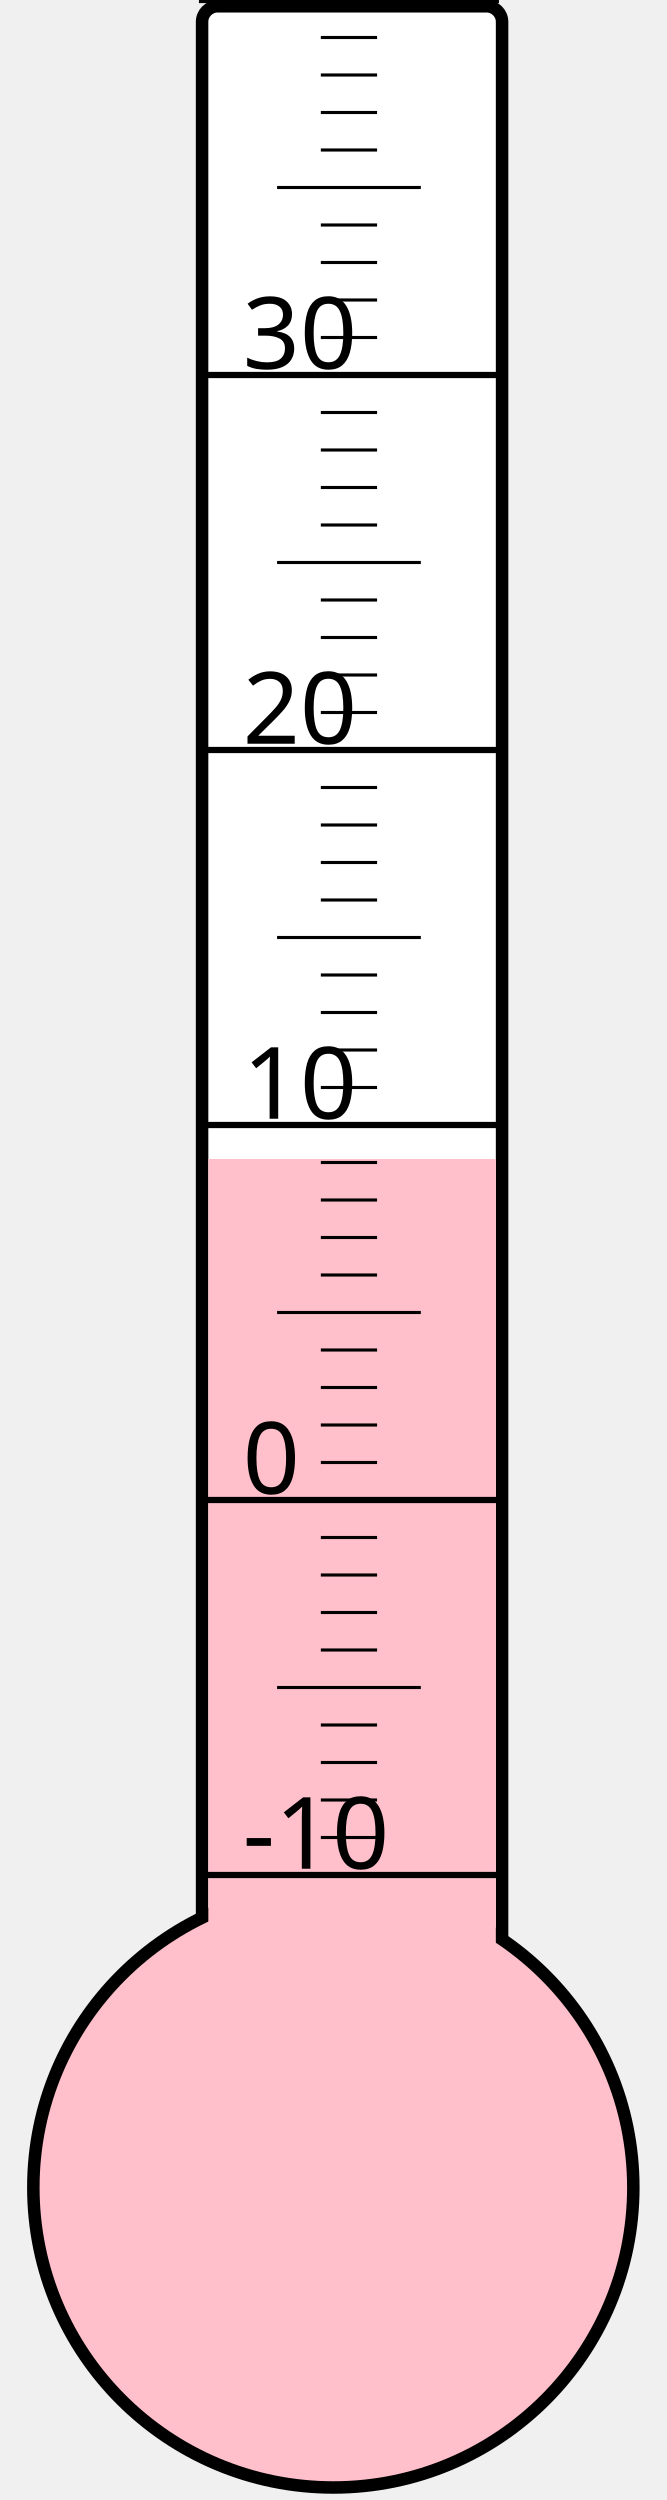
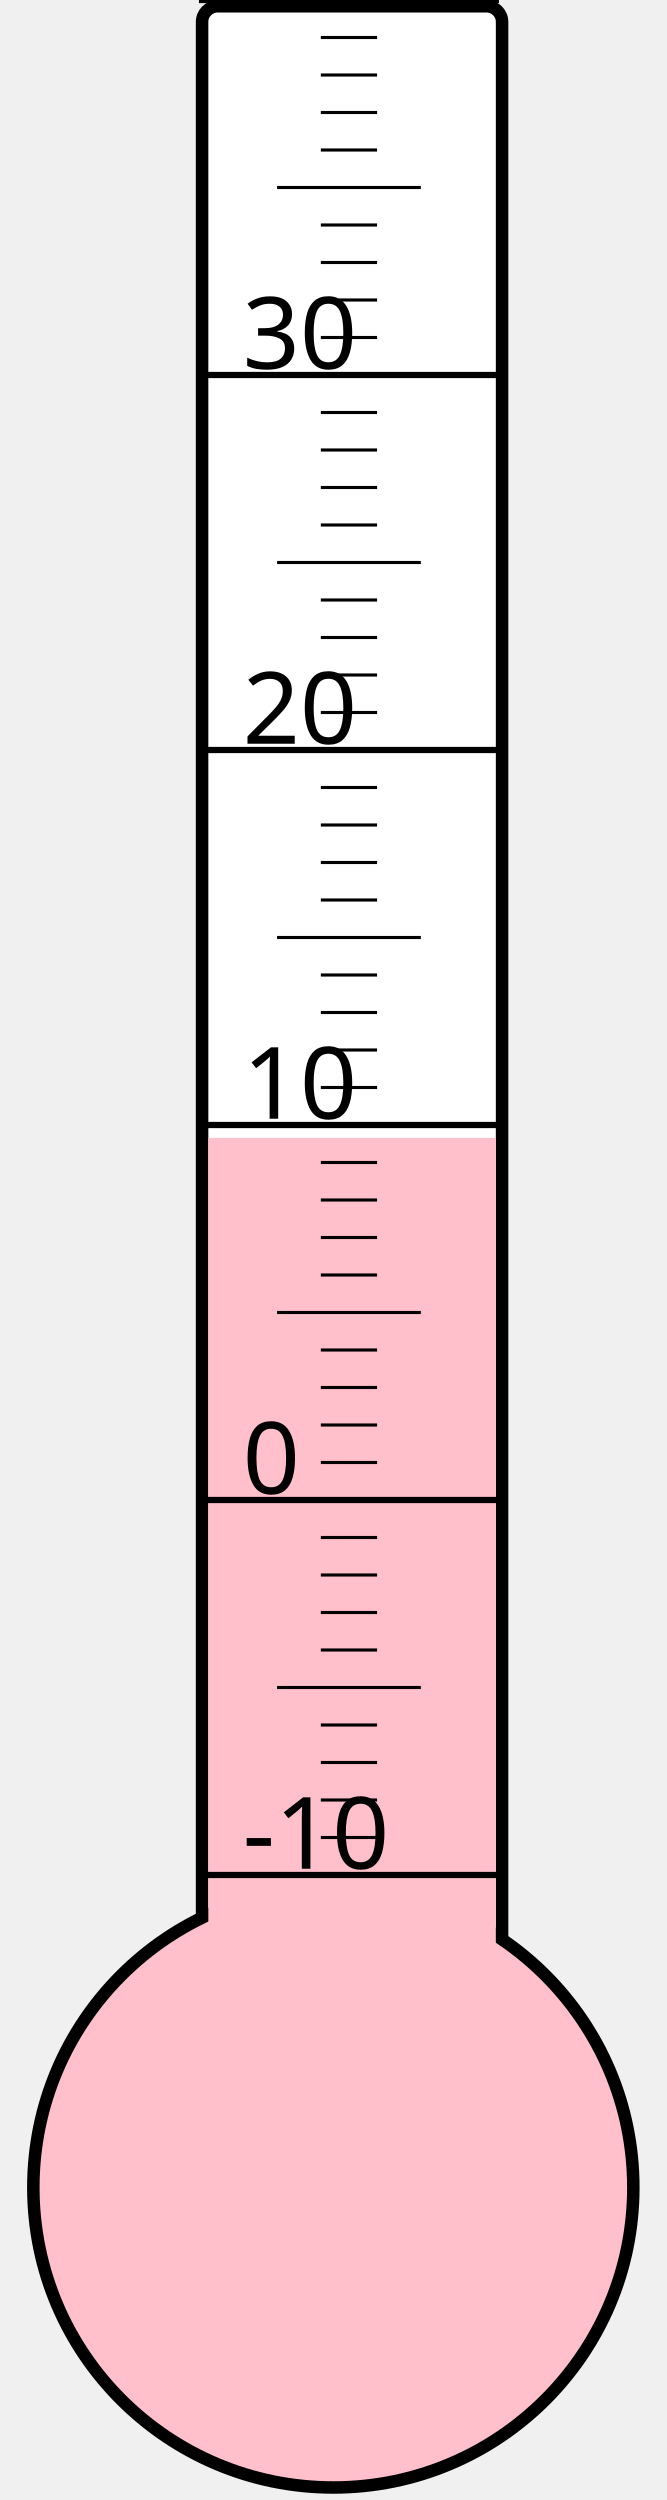
<svg xmlns="http://www.w3.org/2000/svg" width="40px" height="150px" viewBox="0 0 200 800">
  <rect width="200" height="800" x="0" y="0" style="fill: #ffffeb; fill-opacity: 0;" />
  <rect width="96" height="680" x="58" y="2" rx="5" ry="5" style="fill: white; fill-opacity: 1; stroke: black; stroke-width: 4;" />
  <circle cx="100" cy="700" r="96" style="fill: pink; stroke: black; stroke-width: 4;" />
-   <rect width="92" height="329.125" x="60" y="370.875" style="fill: pink; fill-opacity: 1; stroke-width: 0;" />
+   <rect width="92" height="335.875" x="60" y="364.125" style="fill: pink; fill-opacity: 1; stroke-width: 0;" />
  <text x="71" y="598" style="font-family: sans-serif; font-size: 24pt;">-10</text>
  <text x="71" y="478" style="font-family: sans-serif; font-size: 24pt;">0</text>
  <text x="71" y="358" style="font-family: sans-serif; font-size: 24pt;">10</text>
  <text x="71" y="238" style="font-family: sans-serif; font-size: 24pt;">20</text>
  <text x="71" y="118" style="font-family: sans-serif; font-size: 24pt;">30</text>
  <g style="stroke: black;">
    <line x1="57" y1="600" x2="153" y2="600" style="stroke-width: 2;" />
    <line x1="96" y1="588" x2="114" y2="588" style="stroke-width: 1;" />
    <line x1="96" y1="576" x2="114" y2="576" style="stroke-width: 1;" />
    <line x1="96" y1="564" x2="114" y2="564" style="stroke-width: 1;" />
    <line x1="96" y1="552" x2="114" y2="552" style="stroke-width: 1;" />
    <line x1="82" y1="540" x2="128" y2="540" style="stroke-width: 1;" />
    <line x1="96" y1="528" x2="114" y2="528" style="stroke-width: 1;" />
    <line x1="96" y1="516" x2="114" y2="516" style="stroke-width: 1;" />
    <line x1="96" y1="504" x2="114" y2="504" style="stroke-width: 1;" />
    <line x1="96" y1="492" x2="114" y2="492" style="stroke-width: 1;" />
    <line x1="57" y1="480" x2="153" y2="480" style="stroke-width: 2;" />
    <line x1="96" y1="468" x2="114" y2="468" style="stroke-width: 1;" />
    <line x1="96" y1="456" x2="114" y2="456" style="stroke-width: 1;" />
    <line x1="96" y1="444" x2="114" y2="444" style="stroke-width: 1;" />
    <line x1="96" y1="432" x2="114" y2="432" style="stroke-width: 1;" />
    <line x1="82" y1="420" x2="128" y2="420" style="stroke-width: 1;" />
    <line x1="96" y1="408" x2="114" y2="408" style="stroke-width: 1;" />
    <line x1="96" y1="396" x2="114" y2="396" style="stroke-width: 1;" />
    <line x1="96" y1="384" x2="114" y2="384" style="stroke-width: 1;" />
    <line x1="96" y1="372" x2="114" y2="372" style="stroke-width: 1;" />
    <line x1="57" y1="360" x2="153" y2="360" style="stroke-width: 2;" />
    <line x1="96" y1="348" x2="114" y2="348" style="stroke-width: 1;" />
    <line x1="96" y1="336" x2="114" y2="336" style="stroke-width: 1;" />
    <line x1="96" y1="324" x2="114" y2="324" style="stroke-width: 1;" />
    <line x1="96" y1="312" x2="114" y2="312" style="stroke-width: 1;" />
    <line x1="82" y1="300" x2="128" y2="300" style="stroke-width: 1;" />
    <line x1="96" y1="288" x2="114" y2="288" style="stroke-width: 1;" />
    <line x1="96" y1="276" x2="114" y2="276" style="stroke-width: 1;" />
    <line x1="96" y1="264" x2="114" y2="264" style="stroke-width: 1;" />
    <line x1="96" y1="252" x2="114" y2="252" style="stroke-width: 1;" />
    <line x1="57" y1="240" x2="153" y2="240" style="stroke-width: 2;" />
    <line x1="96" y1="228" x2="114" y2="228" style="stroke-width: 1;" />
    <line x1="96" y1="216" x2="114" y2="216" style="stroke-width: 1;" />
    <line x1="96" y1="204" x2="114" y2="204" style="stroke-width: 1;" />
    <line x1="96" y1="192" x2="114" y2="192" style="stroke-width: 1;" />
    <line x1="82" y1="180" x2="128" y2="180" style="stroke-width: 1;" />
    <line x1="96" y1="168" x2="114" y2="168" style="stroke-width: 1;" />
    <line x1="96" y1="156" x2="114" y2="156" style="stroke-width: 1;" />
    <line x1="96" y1="144" x2="114" y2="144" style="stroke-width: 1;" />
    <line x1="96" y1="132" x2="114" y2="132" style="stroke-width: 1;" />
    <line x1="57" y1="120" x2="153" y2="120" style="stroke-width: 2;" />
    <line x1="96" y1="108" x2="114" y2="108" style="stroke-width: 1;" />
    <line x1="96" y1="96" x2="114" y2="96" style="stroke-width: 1;" />
    <line x1="96" y1="84" x2="114" y2="84" style="stroke-width: 1;" />
    <line x1="96" y1="72" x2="114" y2="72" style="stroke-width: 1;" />
    <line x1="82" y1="60" x2="128" y2="60" style="stroke-width: 1;" />
    <line x1="96" y1="48" x2="114" y2="48" style="stroke-width: 1;" />
    <line x1="96" y1="36" x2="114" y2="36" style="stroke-width: 1;" />
    <line x1="96" y1="24" x2="114" y2="24" style="stroke-width: 1;" />
    <line x1="96" y1="12" x2="114" y2="12" style="stroke-width: 1;" />
    <line x1="57" y1="0" x2="153" y2="0" style="stroke-width: 2;" />
  </g>
</svg>
